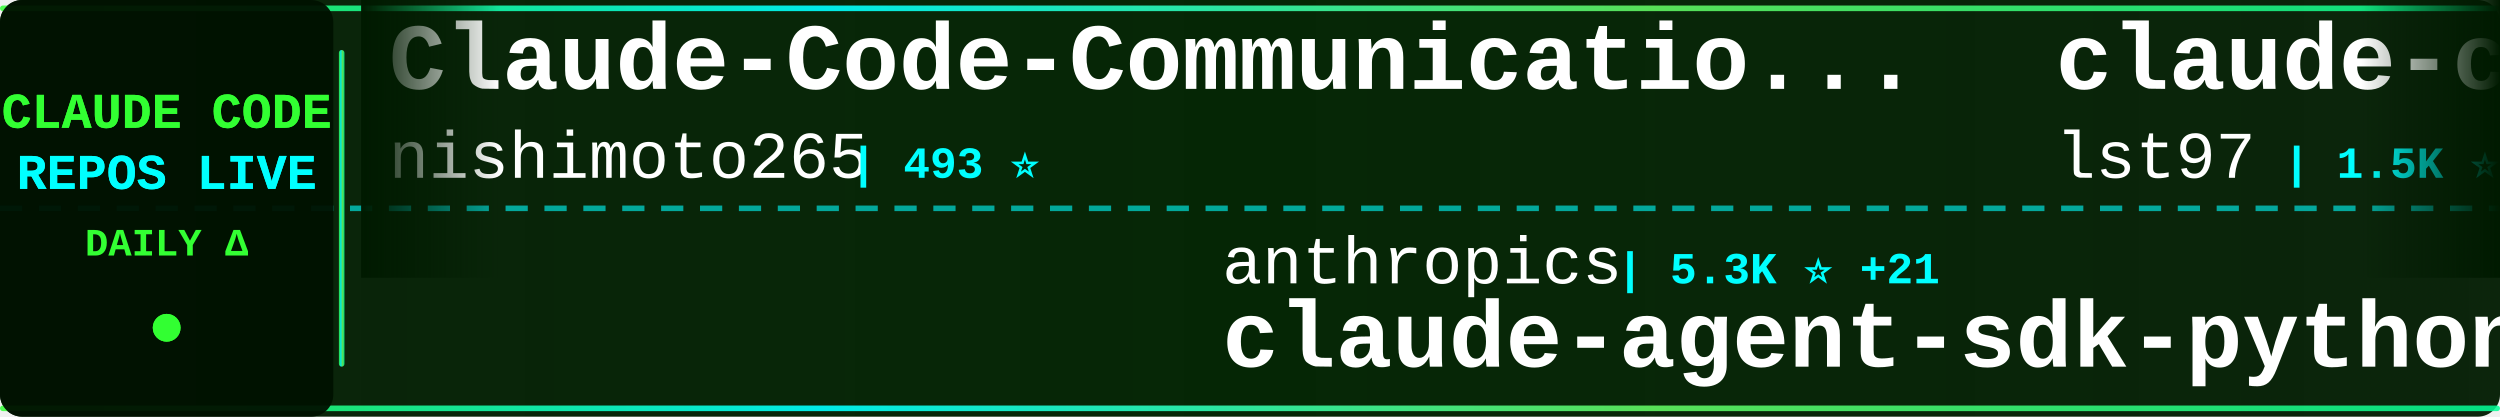
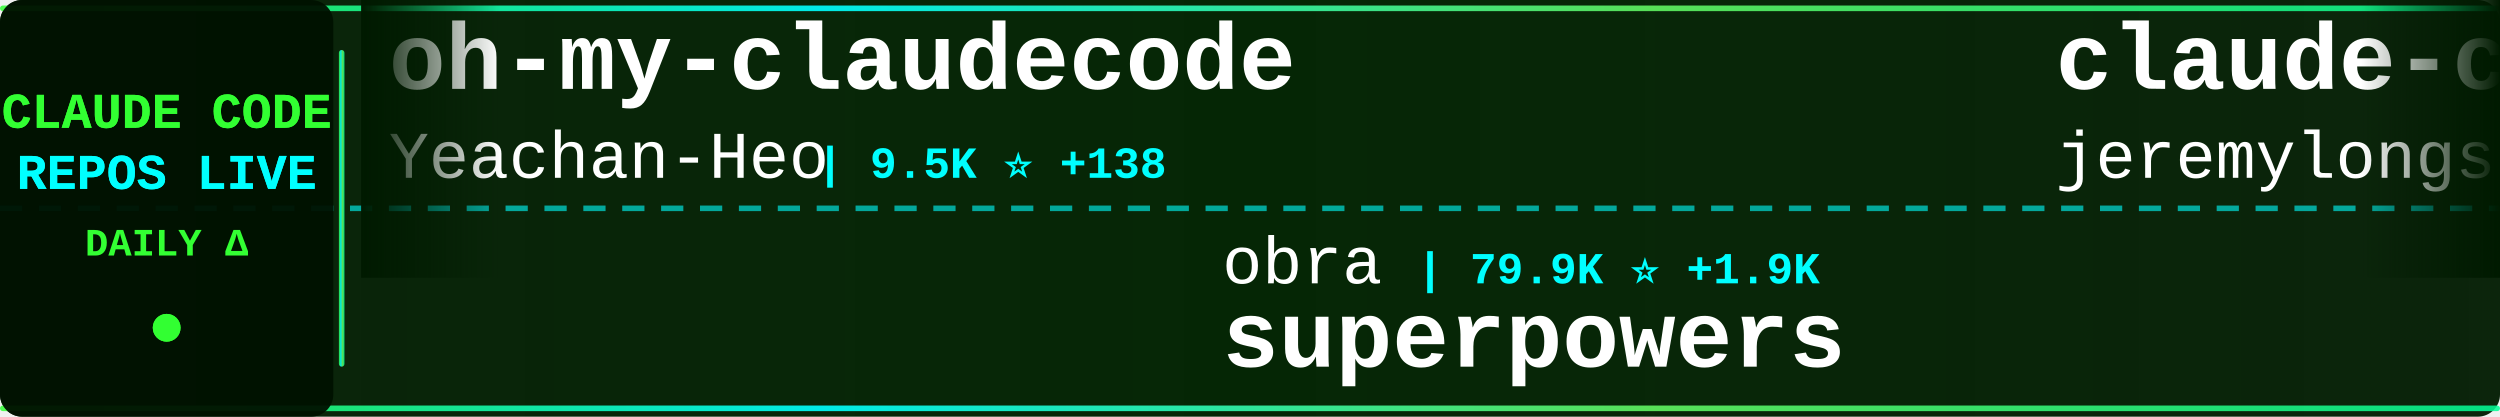
<svg xmlns="http://www.w3.org/2000/svg" width="900" height="150">
  <defs>
    <linearGradient id="tickerBg" x1="0%" y1="0%" x2="100%" y2="0%">
      <stop offset="0%" style="stop-color:#001a00;stop-opacity:0.95" />
      <stop offset="50%" style="stop-color:#002200;stop-opacity:0.98" />
      <stop offset="100%" style="stop-color:#001a00;stop-opacity:0.95" />
    </linearGradient>
    <linearGradient id="borderGrad" x1="0%" y1="0%" x2="100%" y2="0%">
      <stop offset="0%" style="stop-color:#33ff33;stop-opacity:0.85">
        <animate attributeName="stop-opacity" values="0.85;1;0.85" dur="2s" repeatCount="indefinite" />
      </stop>
      <stop offset="33%" style="stop-color:#00ffff;stop-opacity:0.9">
        <animate attributeName="stop-opacity" values="0.9;1;0.9" dur="2.2s" repeatCount="indefinite" />
      </stop>
      <stop offset="66%" style="stop-color:#66ff66;stop-opacity:0.85">
        <animate attributeName="stop-opacity" values="0.85;1;0.85" dur="1.8s" repeatCount="indefinite" />
      </stop>
      <stop offset="100%" style="stop-color:#00ff99;stop-opacity:0.85">
        <animate attributeName="stop-opacity" values="0.85;1;0.85" dur="2s" repeatCount="indefinite" />
      </stop>
    </linearGradient>
    <filter id="textGlow">
      <feGaussianBlur stdDeviation="0.1" result="coloredBlur" />
      <feMerge>
        <feMergeNode in="coloredBlur" />
        <feMergeNode in="SourceGraphic" />
      </feMerge>
    </filter>
    <filter id="metricGlow">
      <feGaussianBlur stdDeviation="0.2" result="coloredBlur" />
      <feMerge>
        <feMergeNode in="coloredBlur" />
        <feMergeNode in="SourceGraphic" />
      </feMerge>
    </filter>
    <linearGradient id="leftFade" x1="0%" y1="0%" x2="100%" y2="0%">
      <stop offset="0%" style="stop-color:#001a00;stop-opacity:1" />
      <stop offset="100%" style="stop-color:#001a00;stop-opacity:0" />
    </linearGradient>
    <linearGradient id="rightFade" x1="0%" y1="0%" x2="100%" y2="0%">
      <stop offset="0%" style="stop-color:#001a00;stop-opacity:0" />
      <stop offset="100%" style="stop-color:#001a00;stop-opacity:1" />
    </linearGradient>
  </defs>
  <rect width="900" height="150" fill="url(#tickerBg)" rx="8" />
  <rect x="0" y="2" width="900" height="2" fill="url(#borderGrad)" rx="1" />
  <rect x="0" y="146" width="900" height="2" fill="url(#borderGrad)" rx="1" />
  <line x1="0" y1="75" x2="900" y2="75" stroke="#00ffff" stroke-width="2" stroke-dasharray="8 6" opacity="0.6" />
  <rect x="0" y="0" width="120" height="150" fill="#001100" opacity="0.95" rx="8" />
  <text x="60" y="46" font-family="'Courier New', monospace" font-size="18" font-weight="bold" fill="#33ff33" text-anchor="middle" filter="url(#textGlow)">
    CLAUDE CODE
  </text>
  <text x="60" y="68" font-family="'Courier New', monospace" font-size="18" font-weight="bold" fill="#00ffff" text-anchor="middle" filter="url(#textGlow)">
    REPOS LIVE
  </text>
  <text x="60" y="92" font-family="'Courier New', monospace" font-size="14" font-weight="bold" fill="#33ff33" text-anchor="middle">
    DAILY Δ
  </text>
  <circle cx="60" cy="118" r="5" fill="#33ff33" filter="url(#metricGlow)">
    <animate attributeName="r" values="4;6;4" dur="1.5s" repeatCount="indefinite" />
    <animate attributeName="opacity" values="0.6;1;0.6" dur="1.5s" repeatCount="indefinite" />
  </circle>
  <rect x="122" y="18" width="2" height="114" fill="url(#borderGrad)" rx="1" />
  <clipPath id="tickerClip">
    <rect x="130" y="0" width="770" height="150" />
  </clipPath>
  <g clip-path="url(#tickerClip)">
    <g id="tickerItems">
      <animateTransform attributeName="transform" attributeType="XML" type="translate" from="0 0" to="-3000 0" dur="54s" repeatCount="indefinite" />
      <g transform="translate(0, 0)">
-         <text x="140" y="32" font-family="'Courier New', monospace" font-size="34" font-weight="bold" fill="#ffffff">Claude-Code-Communicatio...</text>
-         <text x="140" y="64" font-family="'Courier New', monospace" font-size="24" font-weight="normal" fill="#ffffff" opacity="1.0">nishimoto265</text>
-         <text x="306" y="64" font-family="'Courier New', monospace" font-size="16" font-weight="bold" fill="#00ffff"> | 493 ⭐</text>
+         <text x="140" y="32" font-family="'Courier New', monospace" font-size="34" font-weight="bold" fill="#ffffff">oh-my-claudecode</text>
+         <text x="140" y="64" font-family="'Courier New', monospace" font-size="24" font-weight="normal" fill="#ffffff" opacity="1.0">Yeachan-Heo</text>
+         <text x="294" y="64" font-family="'Courier New', monospace" font-size="16" font-weight="bold" fill="#00ffff"> | 9.5K ⭐ +138</text>
      </g>
      <g transform="translate(300, 0)">
-         <text x="140" y="102" font-family="'Courier New', monospace" font-size="24" font-weight="normal" fill="#ffffff" opacity="1.0">anthropics</text>
-         <text x="282" y="102" font-family="'Courier New', monospace" font-size="16" font-weight="bold" fill="#00ffff"> | 5.3K ⭐ +21</text>
-         <text x="140" y="132" font-family="'Courier New', monospace" font-size="34" font-weight="bold" fill="#ffffff">claude-agent-sdk-python</text>
+         <text x="140" y="102" font-family="'Courier New', monospace" font-size="24" font-weight="normal" fill="#ffffff" opacity="1.0">obra</text>
+         <text x="210" y="102" font-family="'Courier New', monospace" font-size="16" font-weight="bold" fill="#00ffff"> | 79.9K ⭐ +1.9K</text>
+         <text x="140" y="132" font-family="'Courier New', monospace" font-size="34" font-weight="bold" fill="#ffffff">superpowers</text>
      </g>
      <g transform="translate(600, 0)">
-         <text x="140" y="32" font-family="'Courier New', monospace" font-size="34" font-weight="bold" fill="#ffffff">claude-code-sub-agents</text>
-         <text x="140" y="64" font-family="'Courier New', monospace" font-size="24" font-weight="normal" fill="#ffffff" opacity="1.0">lst97</text>
-         <text x="222" y="64" font-family="'Courier New', monospace" font-size="16" font-weight="bold" fill="#00ffff"> | 1.5K ⭐ +1</text>
+         <text x="140" y="32" font-family="'Courier New', monospace" font-size="34" font-weight="bold" fill="#ffffff">claude-code-plugins-plus...</text>
+         <text x="140" y="64" font-family="'Courier New', monospace" font-size="24" font-weight="normal" fill="#ffffff" opacity="1.0">jeremylongshore</text>
+         <text x="342" y="64" font-family="'Courier New', monospace" font-size="16" font-weight="bold" fill="#00ffff"> | 1.6K ⭐ +11</text>
      </g>
      <g transform="translate(900, 0)">
-         <text x="140" y="102" font-family="'Courier New', monospace" font-size="24" font-weight="normal" fill="#ffffff" opacity="1.0">KimYx0207</text>
-         <text x="270" y="102" font-family="'Courier New', monospace" font-size="16" font-weight="bold" fill="#00ffff"> | 1.9K ⭐</text>
-         <text x="140" y="132" font-family="'Courier New', monospace" font-size="34" font-weight="bold" fill="#ffffff">Claude-Code-x-OpenClaw-G...</text>
+         <text x="140" y="102" font-family="'Courier New', monospace" font-size="24" font-weight="normal" fill="#ffffff" opacity="1.0">Cranot</text>
+         <text x="234" y="102" font-family="'Courier New', monospace" font-size="16" font-weight="bold" fill="#00ffff"> | 2.5K ⭐ +5</text>
+         <text x="140" y="132" font-family="'Courier New', monospace" font-size="34" font-weight="bold" fill="#ffffff">claude-code-guide</text>
      </g>
      <g transform="translate(1200, 0)">
-         <text x="140" y="32" font-family="'Courier New', monospace" font-size="34" font-weight="bold" fill="#ffffff">claude-code-mcp</text>
-         <text x="140" y="64" font-family="'Courier New', monospace" font-size="24" font-weight="normal" fill="#ffffff" opacity="1.0">steipete</text>
-         <text x="258" y="64" font-family="'Courier New', monospace" font-size="16" font-weight="bold" fill="#00ffff"> | 1.2K ⭐ +2</text>
+         <text x="140" y="32" font-family="'Courier New', monospace" font-size="34" font-weight="bold" fill="#ffffff">claude-code-templates</text>
+         <text x="140" y="64" font-family="'Courier New', monospace" font-size="24" font-weight="normal" fill="#ffffff" opacity="1.0">davila7</text>
+         <text x="246" y="64" font-family="'Courier New', monospace" font-size="16" font-weight="bold" fill="#00ffff"> | 22.8K ⭐ +95</text>
      </g>
      <g transform="translate(1500, 0)">
-         <text x="140" y="102" font-family="'Courier New', monospace" font-size="24" font-weight="normal" fill="#ffffff" opacity="1.0">anthropics</text>
-         <text x="282" y="102" font-family="'Courier New', monospace" font-size="16" font-weight="bold" fill="#00ffff"> | 6.2K ⭐ +22</text>
-         <text x="140" y="132" font-family="'Courier New', monospace" font-size="34" font-weight="bold" fill="#ffffff">claude-code-action</text>
+         <text x="140" y="102" font-family="'Courier New', monospace" font-size="24" font-weight="normal" fill="#ffffff" opacity="1.0">frankbria</text>
+         <text x="270" y="102" font-family="'Courier New', monospace" font-size="16" font-weight="bold" fill="#00ffff"> | 7.8K ⭐ +48</text>
+         <text x="140" y="132" font-family="'Courier New', monospace" font-size="34" font-weight="bold" fill="#ffffff">ralph-claude-code</text>
      </g>
      <g transform="translate(1800, 0)">
-         <text x="140" y="32" font-family="'Courier New', monospace" font-size="34" font-weight="bold" fill="#ffffff">spec-kit</text>
-         <text x="140" y="64" font-family="'Courier New', monospace" font-size="24" font-weight="normal" fill="#ffffff" opacity="1.0">github</text>
-         <text x="234" y="64" font-family="'Courier New', monospace" font-size="16" font-weight="bold" fill="#00ffff"> | 75.9K ⭐ +319</text>
+         <text x="140" y="32" font-family="'Courier New', monospace" font-size="34" font-weight="bold" fill="#ffffff">my-claude-code-setup</text>
+         <text x="140" y="64" font-family="'Courier New', monospace" font-size="24" font-weight="normal" fill="#ffffff" opacity="1.0">centminmod</text>
+         <text x="282" y="64" font-family="'Courier New', monospace" font-size="16" font-weight="bold" fill="#00ffff"> | 2.0K ⭐ +7</text>
      </g>
      <g transform="translate(2100, 0)">
-         <text x="140" y="102" font-family="'Courier New', monospace" font-size="24" font-weight="normal" fill="#ffffff" opacity="1.0">kodu-ai</text>
-         <text x="246" y="102" font-family="'Courier New', monospace" font-size="16" font-weight="bold" fill="#00ffff"> | 5.3K ⭐</text>
-         <text x="140" y="132" font-family="'Courier New', monospace" font-size="34" font-weight="bold" fill="#ffffff">claude-coder</text>
+         <text x="140" y="102" font-family="'Courier New', monospace" font-size="24" font-weight="normal" fill="#ffffff" opacity="1.0">feiskyer</text>
+         <text x="258" y="102" font-family="'Courier New', monospace" font-size="16" font-weight="bold" fill="#00ffff"> | 1.3K ⭐ +6</text>
+         <text x="140" y="132" font-family="'Courier New', monospace" font-size="34" font-weight="bold" fill="#ffffff">claude-code-settings</text>
      </g>
      <g transform="translate(2400, 0)">
-         <text x="140" y="32" font-family="'Courier New', monospace" font-size="34" font-weight="bold" fill="#ffffff">ralph</text>
-         <text x="140" y="64" font-family="'Courier New', monospace" font-size="24" font-weight="normal" fill="#ffffff" opacity="1.0">snarktank</text>
-         <text x="270" y="64" font-family="'Courier New', monospace" font-size="16" font-weight="bold" fill="#00ffff"> | 12.6K ⭐ +80</text>
+         <text x="140" y="32" font-family="'Courier New', monospace" font-size="34" font-weight="bold" fill="#ffffff">CLIProxyAPI</text>
+         <text x="140" y="64" font-family="'Courier New', monospace" font-size="24" font-weight="normal" fill="#ffffff" opacity="1.0">router-for-me</text>
+         <text x="318" y="64" font-family="'Courier New', monospace" font-size="16" font-weight="bold" fill="#00ffff"> | 15.9K ⭐ +305</text>
      </g>
      <g transform="translate(2700, 0)">
        <text x="140" y="102" font-family="'Courier New', monospace" font-size="24" font-weight="normal" fill="#ffffff" opacity="1.0">rizethereum</text>
-         <text x="294" y="102" font-family="'Courier New', monospace" font-size="16" font-weight="bold" fill="#00ffff"> | 1.8K ⭐</text>
+         <text x="294" y="102" font-family="'Courier New', monospace" font-size="16" font-weight="bold" fill="#00ffff"> | 1.8K ⭐ +1</text>
        <text x="140" y="132" font-family="'Courier New', monospace" font-size="34" font-weight="bold" fill="#ffffff">claude-code-requirements...</text>
      </g>
      <g transform="translate(3000, 0)">
-         <text x="140" y="32" font-family="'Courier New', monospace" font-size="34" font-weight="bold" fill="#ffffff">Claude-Code-Communicatio...</text>
-         <text x="140" y="64" font-family="'Courier New', monospace" font-size="24" font-weight="normal" fill="#ffffff" opacity="1.0">nishimoto265</text>
-         <text x="306" y="64" font-family="'Courier New', monospace" font-size="16" font-weight="bold" fill="#00ffff"> | 493 ⭐</text>
+         <text x="140" y="32" font-family="'Courier New', monospace" font-size="34" font-weight="bold" fill="#ffffff">oh-my-claudecode</text>
+         <text x="140" y="64" font-family="'Courier New', monospace" font-size="24" font-weight="normal" fill="#ffffff" opacity="1.0">Yeachan-Heo</text>
+         <text x="294" y="64" font-family="'Courier New', monospace" font-size="16" font-weight="bold" fill="#00ffff"> | 9.5K ⭐ +138</text>
      </g>
      <g transform="translate(3300, 0)">
-         <text x="140" y="102" font-family="'Courier New', monospace" font-size="24" font-weight="normal" fill="#ffffff" opacity="1.0">anthropics</text>
-         <text x="282" y="102" font-family="'Courier New', monospace" font-size="16" font-weight="bold" fill="#00ffff"> | 5.3K ⭐ +21</text>
-         <text x="140" y="132" font-family="'Courier New', monospace" font-size="34" font-weight="bold" fill="#ffffff">claude-agent-sdk-python</text>
+         <text x="140" y="102" font-family="'Courier New', monospace" font-size="24" font-weight="normal" fill="#ffffff" opacity="1.0">obra</text>
+         <text x="210" y="102" font-family="'Courier New', monospace" font-size="16" font-weight="bold" fill="#00ffff"> | 79.9K ⭐ +1.9K</text>
+         <text x="140" y="132" font-family="'Courier New', monospace" font-size="34" font-weight="bold" fill="#ffffff">superpowers</text>
      </g>
      <g transform="translate(3600, 0)">
-         <text x="140" y="32" font-family="'Courier New', monospace" font-size="34" font-weight="bold" fill="#ffffff">claude-code-sub-agents</text>
-         <text x="140" y="64" font-family="'Courier New', monospace" font-size="24" font-weight="normal" fill="#ffffff" opacity="1.0">lst97</text>
-         <text x="222" y="64" font-family="'Courier New', monospace" font-size="16" font-weight="bold" fill="#00ffff"> | 1.5K ⭐ +1</text>
+         <text x="140" y="32" font-family="'Courier New', monospace" font-size="34" font-weight="bold" fill="#ffffff">claude-code-plugins-plus...</text>
+         <text x="140" y="64" font-family="'Courier New', monospace" font-size="24" font-weight="normal" fill="#ffffff" opacity="1.0">jeremylongshore</text>
+         <text x="342" y="64" font-family="'Courier New', monospace" font-size="16" font-weight="bold" fill="#00ffff"> | 1.6K ⭐ +11</text>
      </g>
      <g transform="translate(3900, 0)">
-         <text x="140" y="102" font-family="'Courier New', monospace" font-size="24" font-weight="normal" fill="#ffffff" opacity="1.0">KimYx0207</text>
-         <text x="270" y="102" font-family="'Courier New', monospace" font-size="16" font-weight="bold" fill="#00ffff"> | 1.9K ⭐</text>
-         <text x="140" y="132" font-family="'Courier New', monospace" font-size="34" font-weight="bold" fill="#ffffff">Claude-Code-x-OpenClaw-G...</text>
+         <text x="140" y="102" font-family="'Courier New', monospace" font-size="24" font-weight="normal" fill="#ffffff" opacity="1.0">Cranot</text>
+         <text x="234" y="102" font-family="'Courier New', monospace" font-size="16" font-weight="bold" fill="#00ffff"> | 2.5K ⭐ +5</text>
+         <text x="140" y="132" font-family="'Courier New', monospace" font-size="34" font-weight="bold" fill="#ffffff">claude-code-guide</text>
      </g>
    </g>
  </g>
  <rect x="130" y="0" width="50" height="100" fill="url(#leftFade)" />
  <rect x="850" y="0" width="50" height="100" fill="url(#rightFade)" />
</svg>
